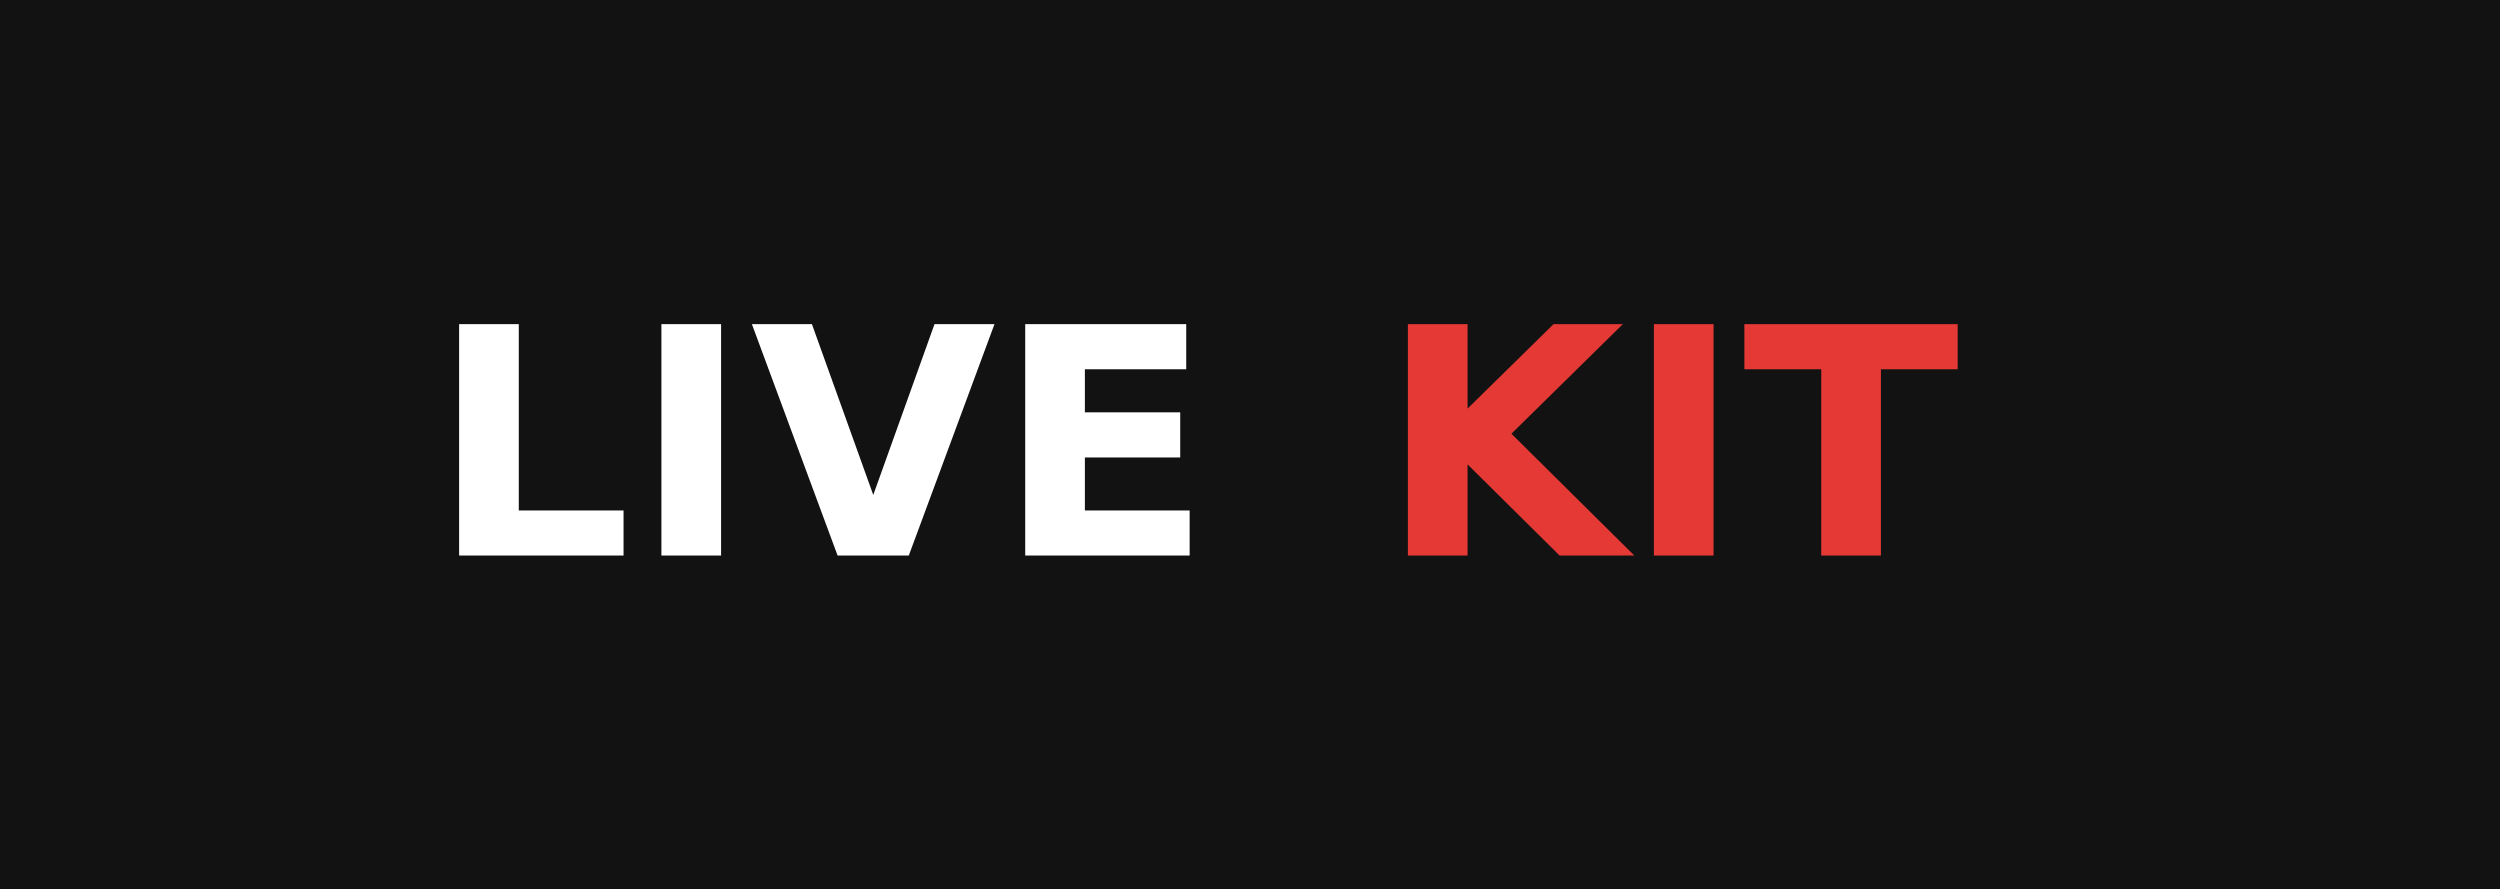
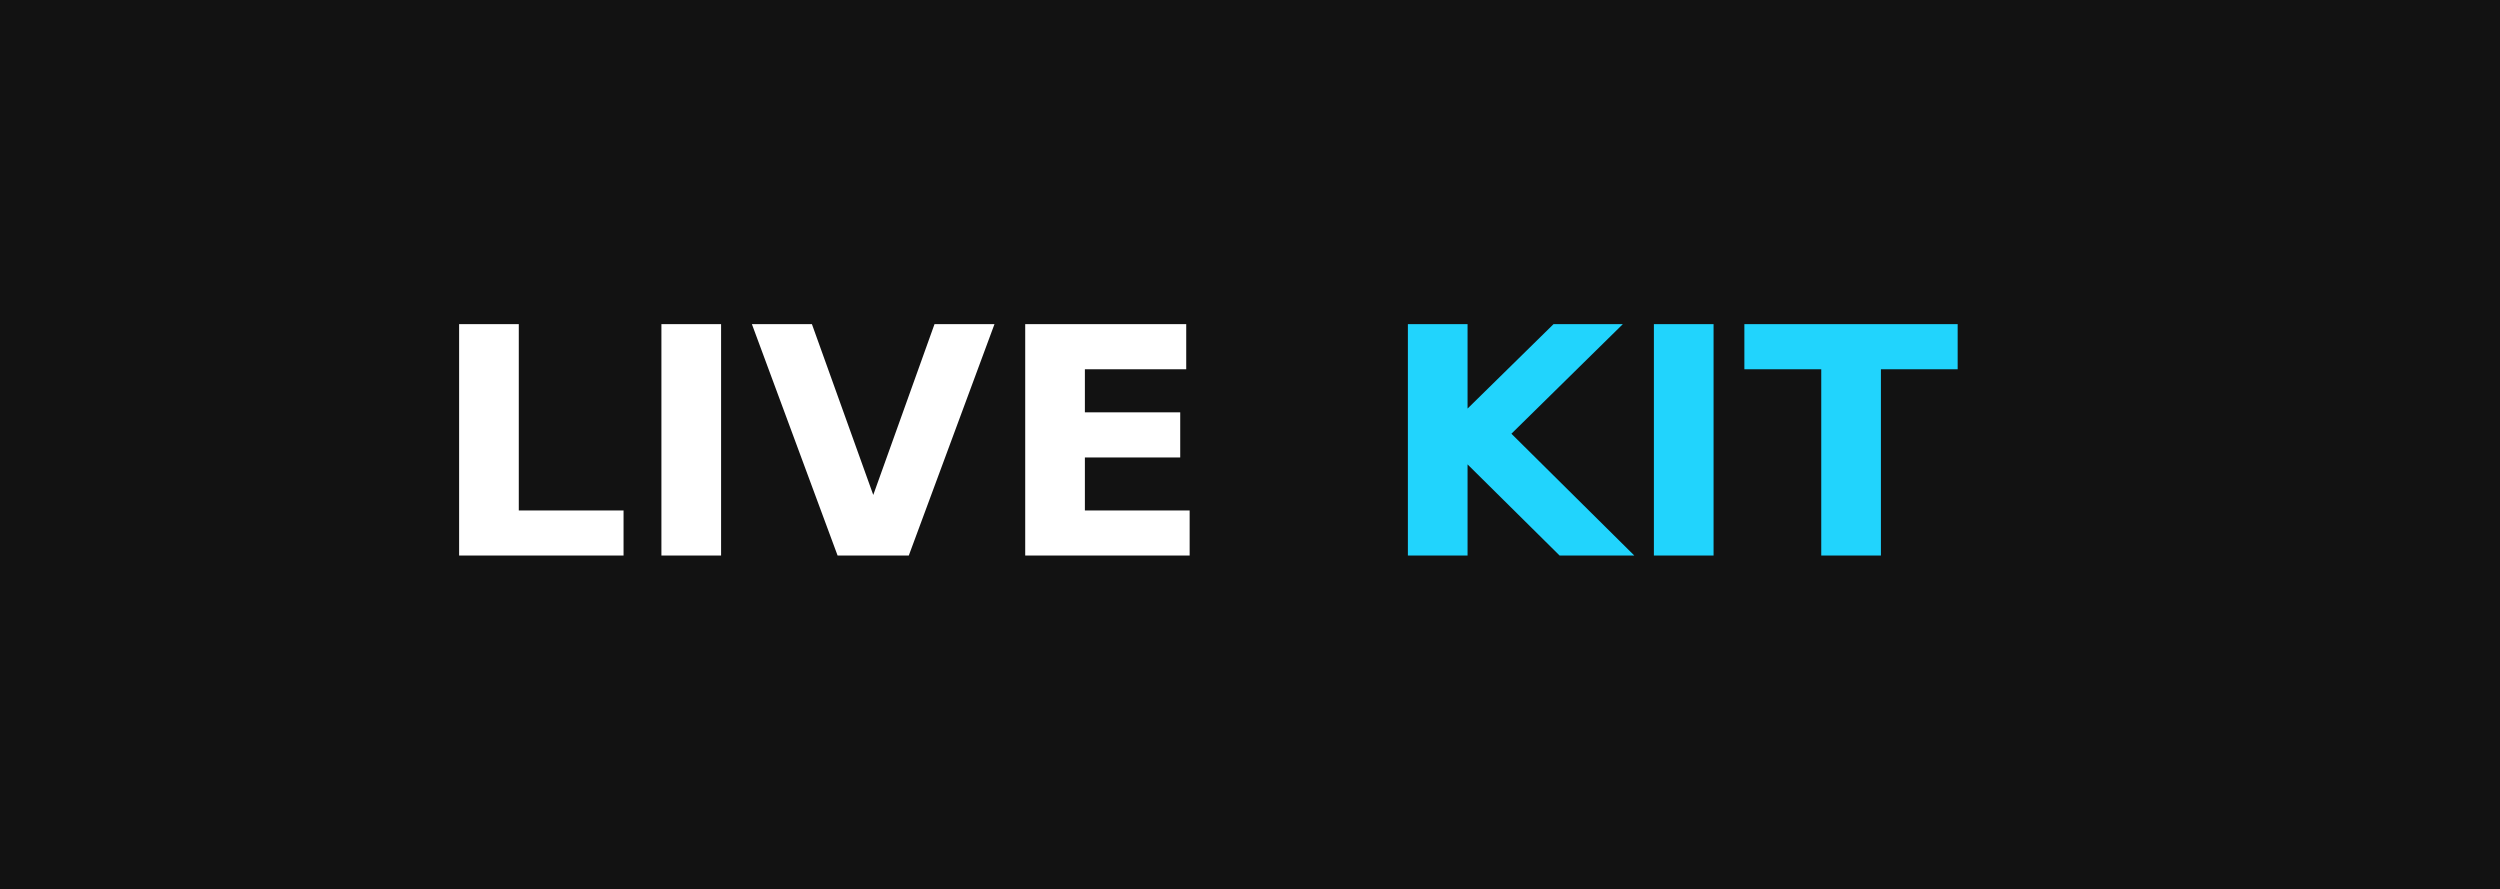
<svg xmlns="http://www.w3.org/2000/svg" width="78.75" height="28" role="img" aria-label="LIVEKIT">
  <g shape-rendering="crispEdges">
    <rect width="78.75" height="28" fill="#121212" />
  </g>
  <g fill="#fff" text-anchor="middle" font-family="Verdana,Geneva,DejaVu Sans,sans-serif" text-rendering="geometricPrecision" font-size="100">
    <text transform="scale(.1)" y="175" textLength="273.75" fill="#fff" font-weight="bold" x="258.75">LIVE</text>
-     <text transform="scale(.1)" y="175" fill="#e53935" font-weight="bold" textLength="223.75" x="525.75">KIT</text>
+     <text transform="scale(.1)" y="175" fill="#21d4fd" font-weight="bold" textLength="223.75" x="525.75">KIT</text>
  </g>
</svg>
